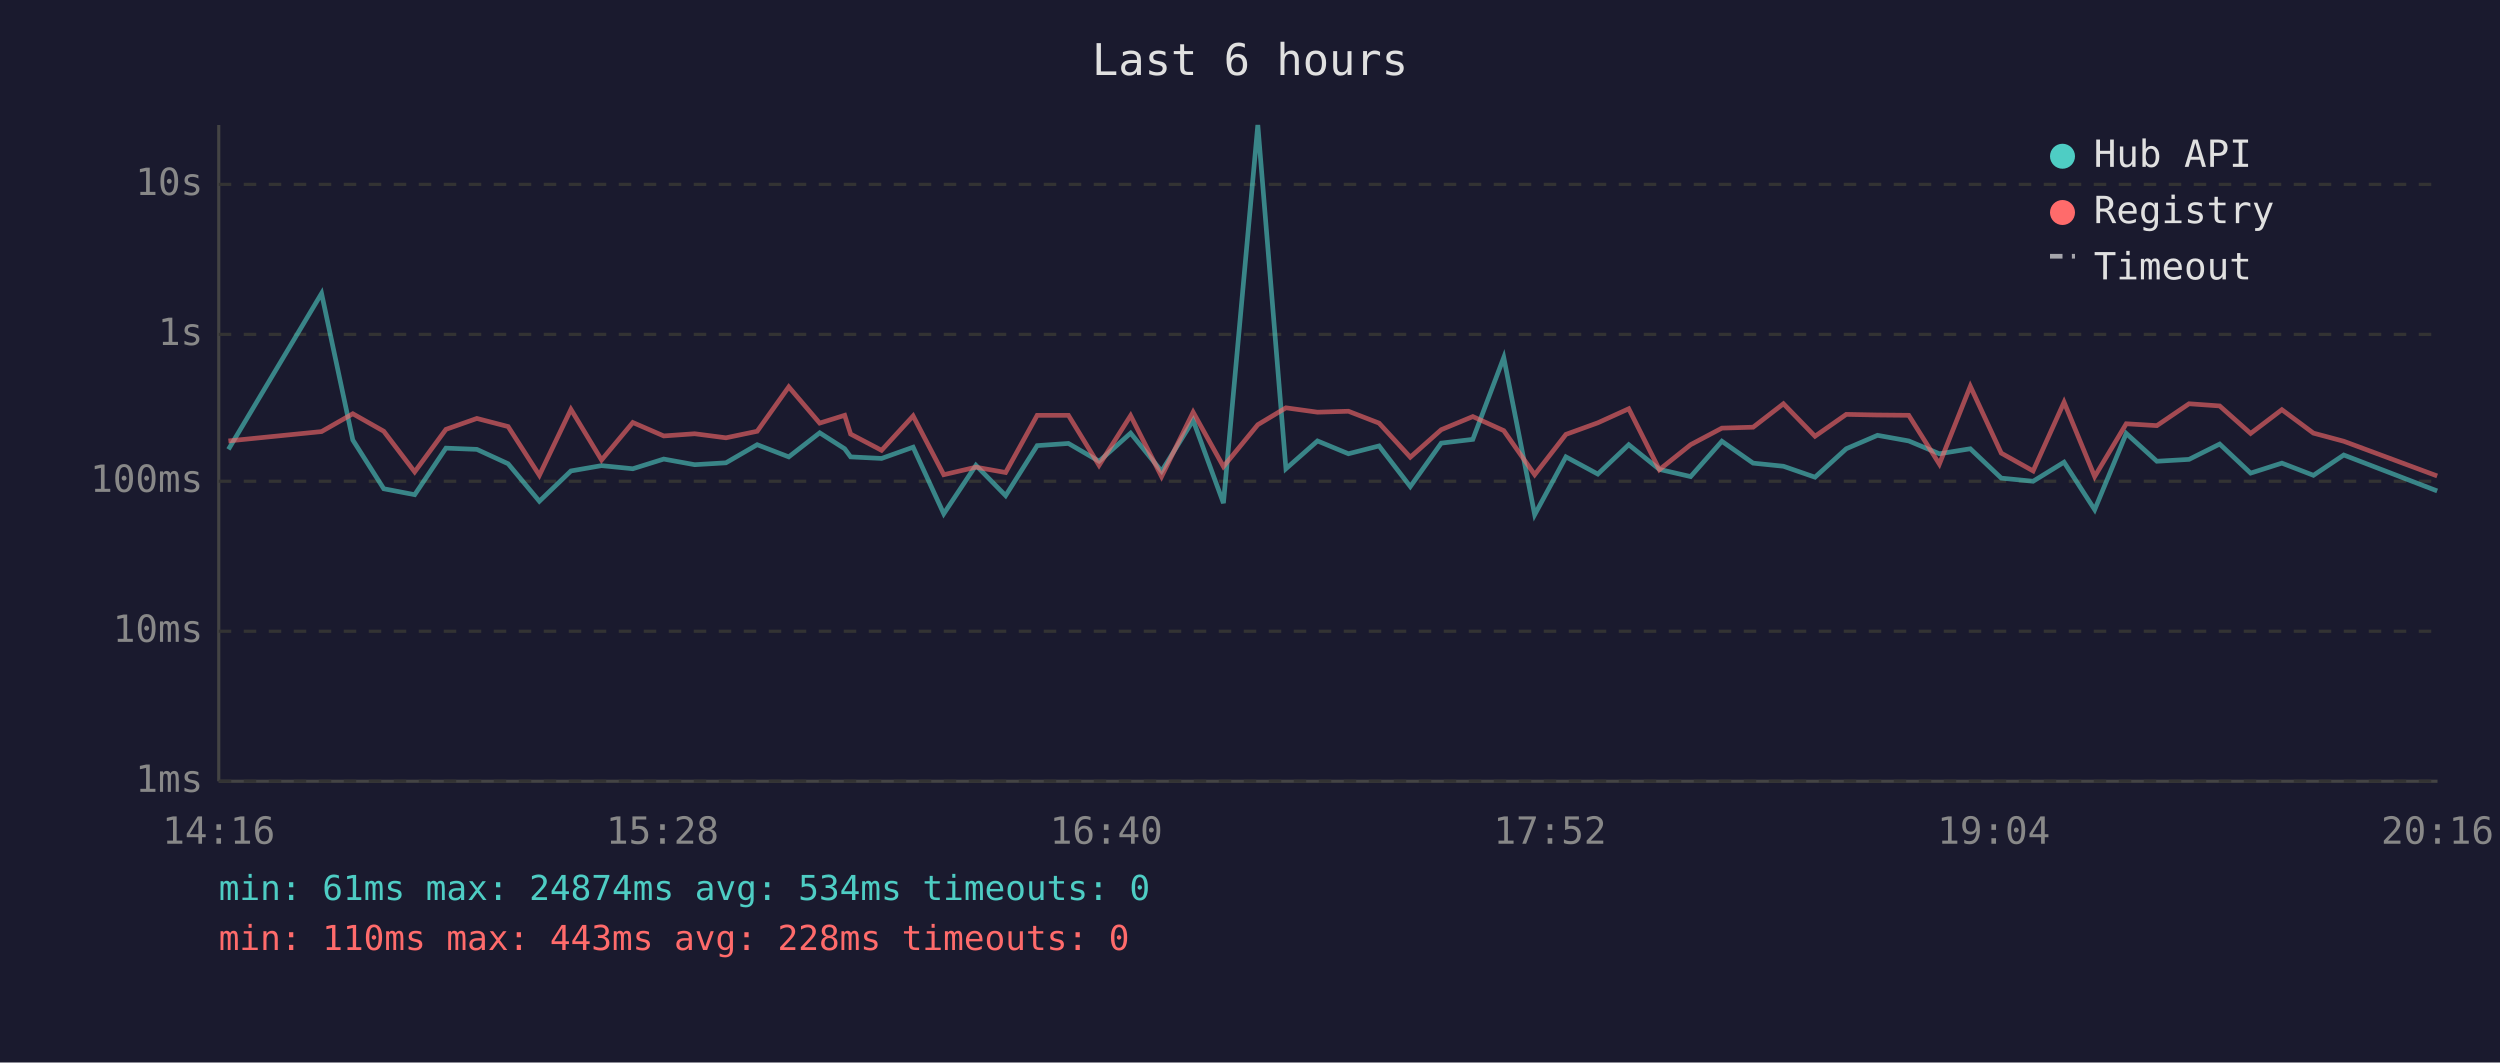
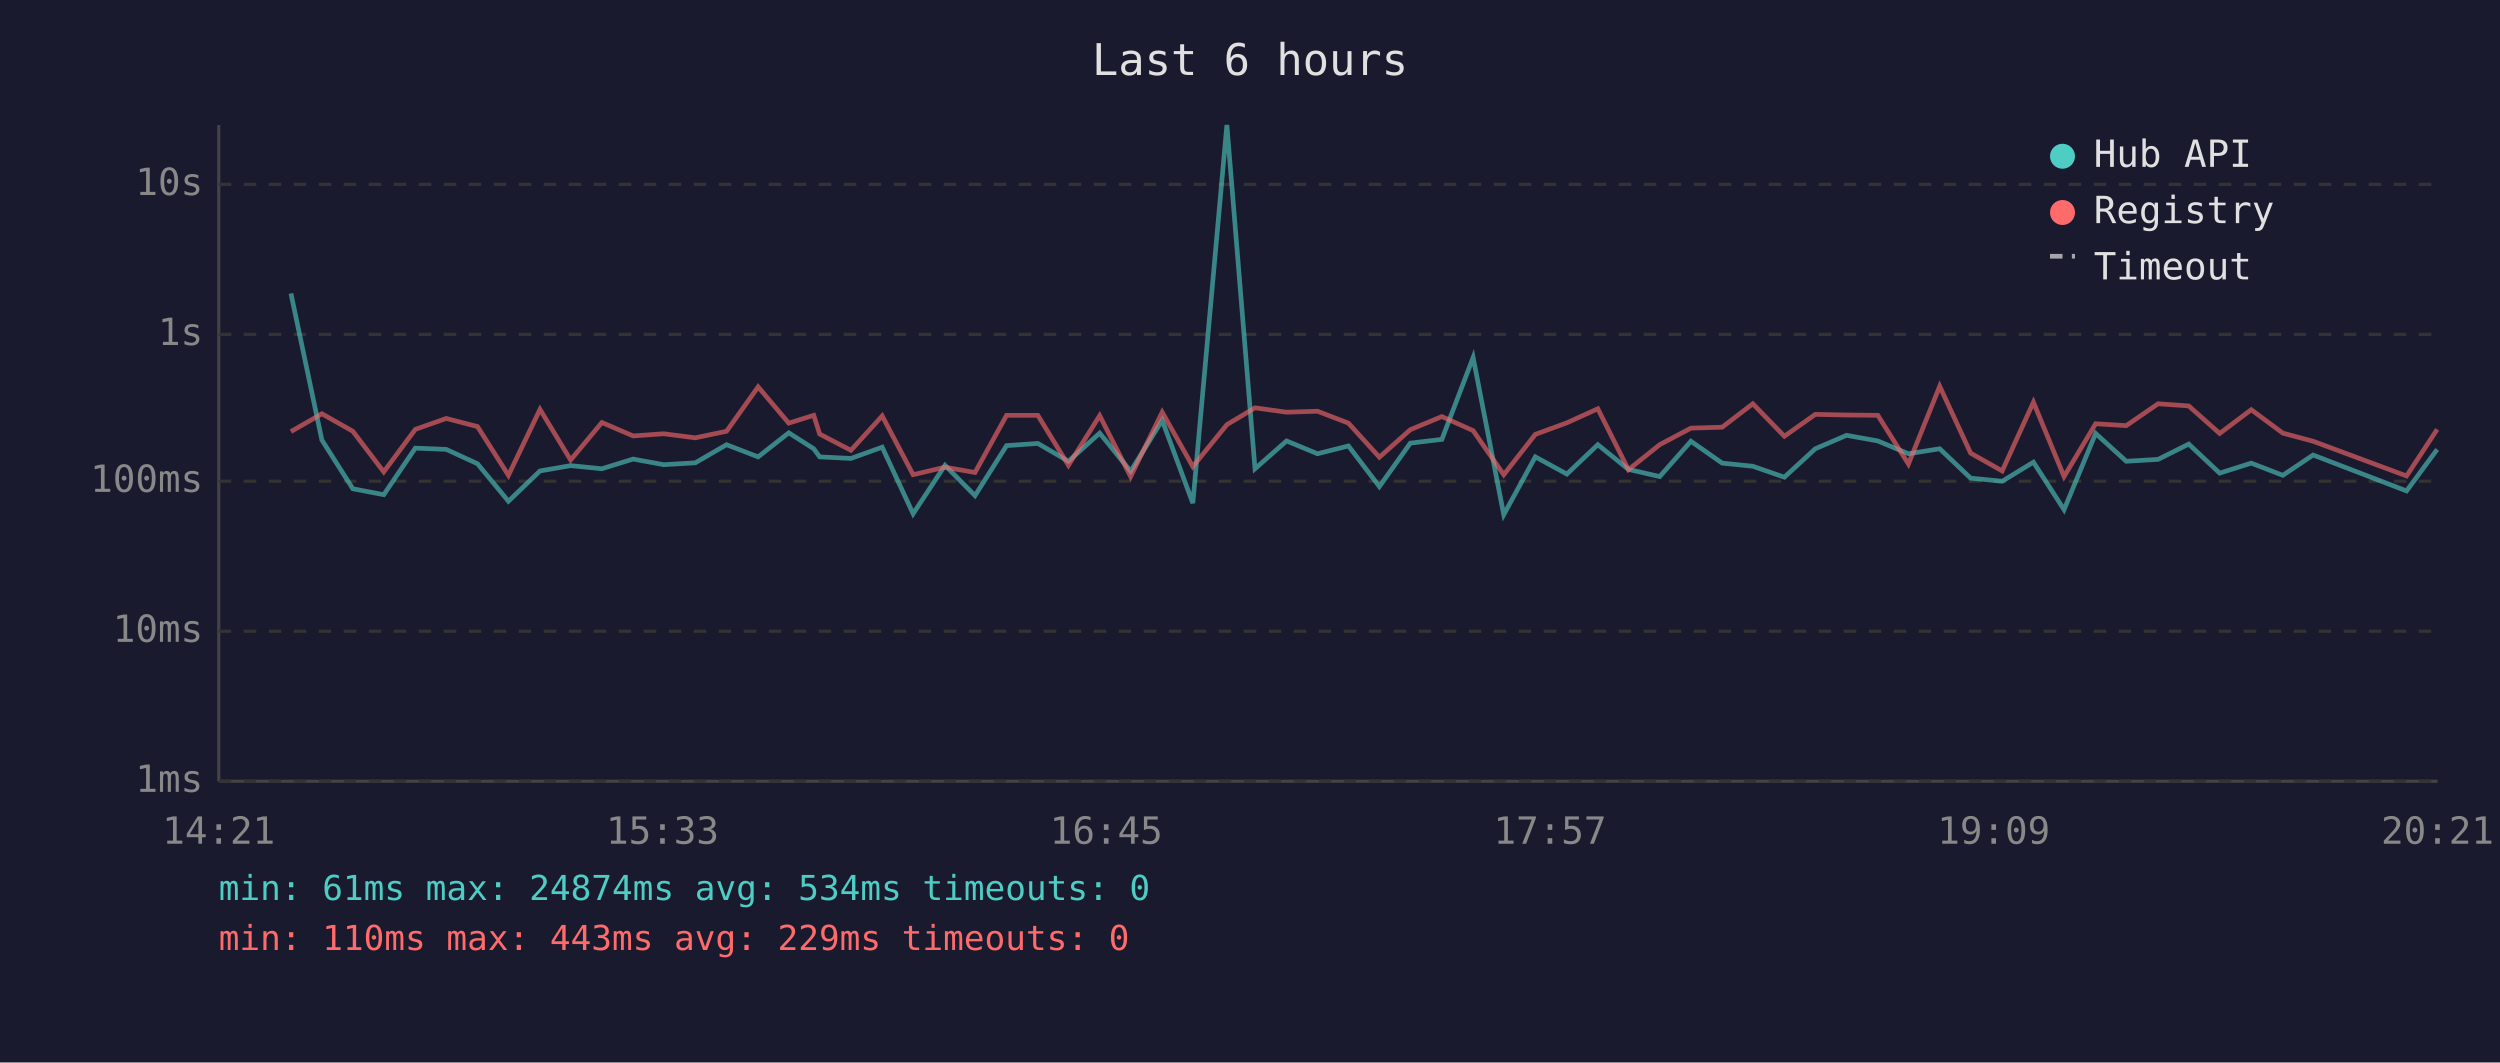
<svg xmlns="http://www.w3.org/2000/svg" viewBox="0 0 800 340" font-family="monospace" font-size="12">
  <rect width="800" height="340" fill="#1a1a2e" />
  <text x="400" y="24" fill="#e0e0e0" font-size="14" text-anchor="middle">Last 6 hours</text>
  <line x1="70" y1="40" x2="70" y2="250" stroke="#444" stroke-width="1" />
  <line x1="70" y1="250" x2="780" y2="250" stroke="#444" stroke-width="1" />
  <line x1="70" y1="250" x2="780" y2="250" stroke="#333" stroke-width="1" stroke-dasharray="4" />
  <text x="65" y="250" fill="#888" text-anchor="end" dominant-baseline="middle">1ms</text>
  <line x1="70" y1="202" x2="780" y2="202" stroke="#333" stroke-width="1" stroke-dasharray="4" />
  <text x="65" y="202" fill="#888" text-anchor="end" dominant-baseline="middle">10ms</text>
  <line x1="70" y1="154" x2="780" y2="154" stroke="#333" stroke-width="1" stroke-dasharray="4" />
  <text x="65" y="154" fill="#888" text-anchor="end" dominant-baseline="middle">100ms</text>
  <line x1="70" y1="107" x2="780" y2="107" stroke="#333" stroke-width="1" stroke-dasharray="4" />
  <text x="65" y="107" fill="#888" text-anchor="end" dominant-baseline="middle">1s</text>
  <line x1="70" y1="59" x2="780" y2="59" stroke="#333" stroke-width="1" stroke-dasharray="4" />
  <text x="65" y="59" fill="#888" text-anchor="end" dominant-baseline="middle">10s</text>
-   <text x="70" y="270" fill="#888" text-anchor="middle">14:16</text>
-   <text x="212" y="270" fill="#888" text-anchor="middle">15:28</text>
-   <text x="354" y="270" fill="#888" text-anchor="middle">16:40</text>
-   <text x="496" y="270" fill="#888" text-anchor="middle">17:52</text>
-   <text x="638" y="270" fill="#888" text-anchor="middle">19:04</text>
-   <text x="780" y="270" fill="#888" text-anchor="middle">20:16</text>
-   <polyline points="73.1,143.8 102.9,93.9 112.9,140.8 122.8,156.4 132.7,158.3 142.7,143.4 152.6,143.8 162.6,148.4 172.6,160.4 182.7,150.7 192.5,149.0 202.5,150.0 212.4,146.9 222.3,148.7 232.3,148.1 242.3,142.3 252.4,146.2 262.3,138.5 270.3,143.6 272.2,146.2 282.1,146.7 292.2,143.1 302.0,164.4 312.3,148.9 321.8,158.6 331.9,142.6 341.9,141.9 351.7,147.6 361.8,138.6 371.7,150.8 381.8,134.5 391.5,161.0 402.5,40.0 411.5,150.0 421.6,141.1 431.5,145.2 441.3,142.7 451.3,155.7 461.2,141.8 471.3,140.6 481.2,114.4 491.1,164.7 501.1,146.2 511.3,151.7 521.2,142.3 531.0,150.2 541.0,152.5 551.0,141.2 561.0,148.2 570.7,149.2 580.8,152.7 590.8,143.6 600.8,139.3 610.8,141.1 620.6,145.2 630.5,143.6 640.4,153.0 650.6,154.0 660.5,147.9 670.3,163.1 680.4,138.7 690.2,147.6 700.5,147.0 710.3,142.1 720.2,151.4 730.2,148.2 740.3,152.1 750.0,145.6 779.9,157.1" fill="none" stroke="#4ecdc4" stroke-width="1.5" opacity="0.6" />
-   <polyline points="73.1,141.1 102.9,138.1 112.9,132.4 122.8,138.0 132.7,151.0 142.7,137.4 152.6,133.9 162.6,136.5 172.6,152.1 182.7,131.0 192.5,147.2 202.5,135.2 212.4,139.5 222.3,138.8 232.3,140.1 242.3,138.0 252.4,123.8 262.3,135.4 270.3,132.9 272.2,138.9 282.1,144.1 292.2,133.1 302.0,151.9 312.3,149.5 321.8,151.2 331.9,132.9 341.9,132.9 351.7,148.9 361.8,133.0 371.7,152.5 381.8,131.9 391.5,149.3 402.5,135.9 411.5,130.5 421.6,131.9 431.5,131.6 441.3,135.4 451.3,146.3 461.2,137.5 471.3,133.3 481.2,137.8 491.1,151.9 501.1,139.0 511.3,135.3 521.2,130.8 531.0,150.3 541.0,142.3 551.0,137.0 561.0,136.7 570.7,129.2 580.8,139.6 590.8,132.6 600.8,132.8 610.8,132.9 620.6,148.5 630.5,123.6 640.4,145.0 650.6,150.7 660.5,128.7 670.3,152.5 680.4,135.6 690.2,136.2 700.5,129.2 710.3,129.9 720.2,138.7 730.2,131.1 740.3,138.6 750.0,141.2 779.9,152.3" fill="none" stroke="#ff6b6b" stroke-width="1.5" opacity="0.6" />
+   <text x="70" y="270" fill="#888" text-anchor="middle">14:21</text>
+   <text x="212" y="270" fill="#888" text-anchor="middle">15:33</text>
+   <text x="354" y="270" fill="#888" text-anchor="middle">16:45</text>
+   <text x="496" y="270" fill="#888" text-anchor="middle">17:57</text>
+   <text x="638" y="270" fill="#888" text-anchor="middle">19:09</text>
+   <text x="780" y="270" fill="#888" text-anchor="middle">20:21</text>
+   <polyline points="93.1,93.9 103.0,140.8 112.9,156.4 122.8,158.3 132.9,143.4 142.8,143.8 152.8,148.4 162.7,160.4 172.8,150.7 182.6,149.0 192.6,150.0 202.6,146.9 212.4,148.7 222.5,148.1 232.5,142.3 242.6,146.2 252.4,138.5 260.4,143.6 262.3,146.2 272.3,146.7 282.3,143.1 292.2,164.4 302.4,148.9 312.0,158.6 322.1,142.6 332.1,141.9 341.9,147.6 351.9,138.6 361.8,150.8 371.9,134.5 381.7,161.0 392.6,40.0 401.6,150.0 411.7,141.1 421.6,145.2 431.5,142.7 441.4,155.7 451.3,141.8 461.4,140.6 471.4,114.4 481.2,164.7 491.3,146.2 501.4,151.7 511.3,142.3 521.1,150.2 531.1,152.5 541.1,141.2 551.1,148.2 560.9,149.2 571.0,152.7 580.9,143.6 590.9,139.3 600.9,141.1 610.7,145.2 620.7,143.6 630.6,153.0 640.7,154.0 650.7,147.9 660.5,163.1 670.6,138.7 680.4,147.6 690.6,147.0 700.4,142.1 710.3,151.4 720.4,148.2 730.5,152.1 740.2,145.6 770.1,157.1 779.9,143.8" fill="none" stroke="#4ecdc4" stroke-width="1.5" opacity="0.6" />
+   <polyline points="93.1,138.1 103.0,132.4 112.9,138.0 122.8,151.0 132.9,137.4 142.8,133.9 152.8,136.5 162.7,152.1 172.8,131.0 182.6,147.2 192.6,135.2 202.6,139.5 212.4,138.8 222.5,140.1 232.5,138.0 242.6,123.8 252.4,135.4 260.4,132.9 262.3,138.9 272.3,144.1 282.3,133.1 292.2,151.9 302.4,149.5 312.0,151.2 322.1,132.9 332.1,132.9 341.9,148.9 351.9,133.0 361.8,152.5 371.9,131.9 381.7,149.3 392.6,135.9 401.6,130.5 411.7,131.9 421.6,131.6 431.5,135.4 441.4,146.3 451.3,137.5 461.4,133.3 471.4,137.8 481.2,151.9 491.3,139.0 501.4,135.3 511.3,130.8 521.1,150.3 531.1,142.3 541.1,137.0 551.1,136.7 560.9,129.2 571.0,139.6 580.9,132.6 590.9,132.8 600.9,132.9 610.7,148.5 620.7,123.6 630.6,145.0 640.7,150.7 650.7,128.7 660.5,152.5 670.6,135.6 680.4,136.2 690.6,129.2 700.4,129.9 710.3,138.7 720.4,131.1 730.5,138.6 740.2,141.2 770.1,152.3 779.9,137.4" fill="none" stroke="#ff6b6b" stroke-width="1.5" opacity="0.6" />
  <circle cx="660" cy="50" r="4" fill="#4ecdc4" />
  <text x="670" y="50" fill="#e0e0e0" dominant-baseline="middle">Hub API</text>
  <circle cx="660" cy="68" r="4" fill="#ff6b6b" />
  <text x="670" y="68" fill="#e0e0e0" dominant-baseline="middle">Registry</text>
  <line x1="656" y1="82" x2="664" y2="82" stroke="#e0e0e0" stroke-width="1.5" stroke-dasharray="4,3" opacity="0.7" />
  <text x="670" y="86" fill="#e0e0e0" dominant-baseline="middle">Timeout</text>
  <text x="70" y="288" fill="#4ecdc4" font-size="11">min: 61ms  max: 24874ms  avg: 534ms  timeouts: 0</text>
-   <text x="70" y="304" fill="#ff6b6b" font-size="11">min: 110ms  max: 443ms  avg: 228ms  timeouts: 0</text>
+   <text x="70" y="304" fill="#ff6b6b" font-size="11">min: 110ms  max: 443ms  avg: 229ms  timeouts: 0</text>
</svg>
